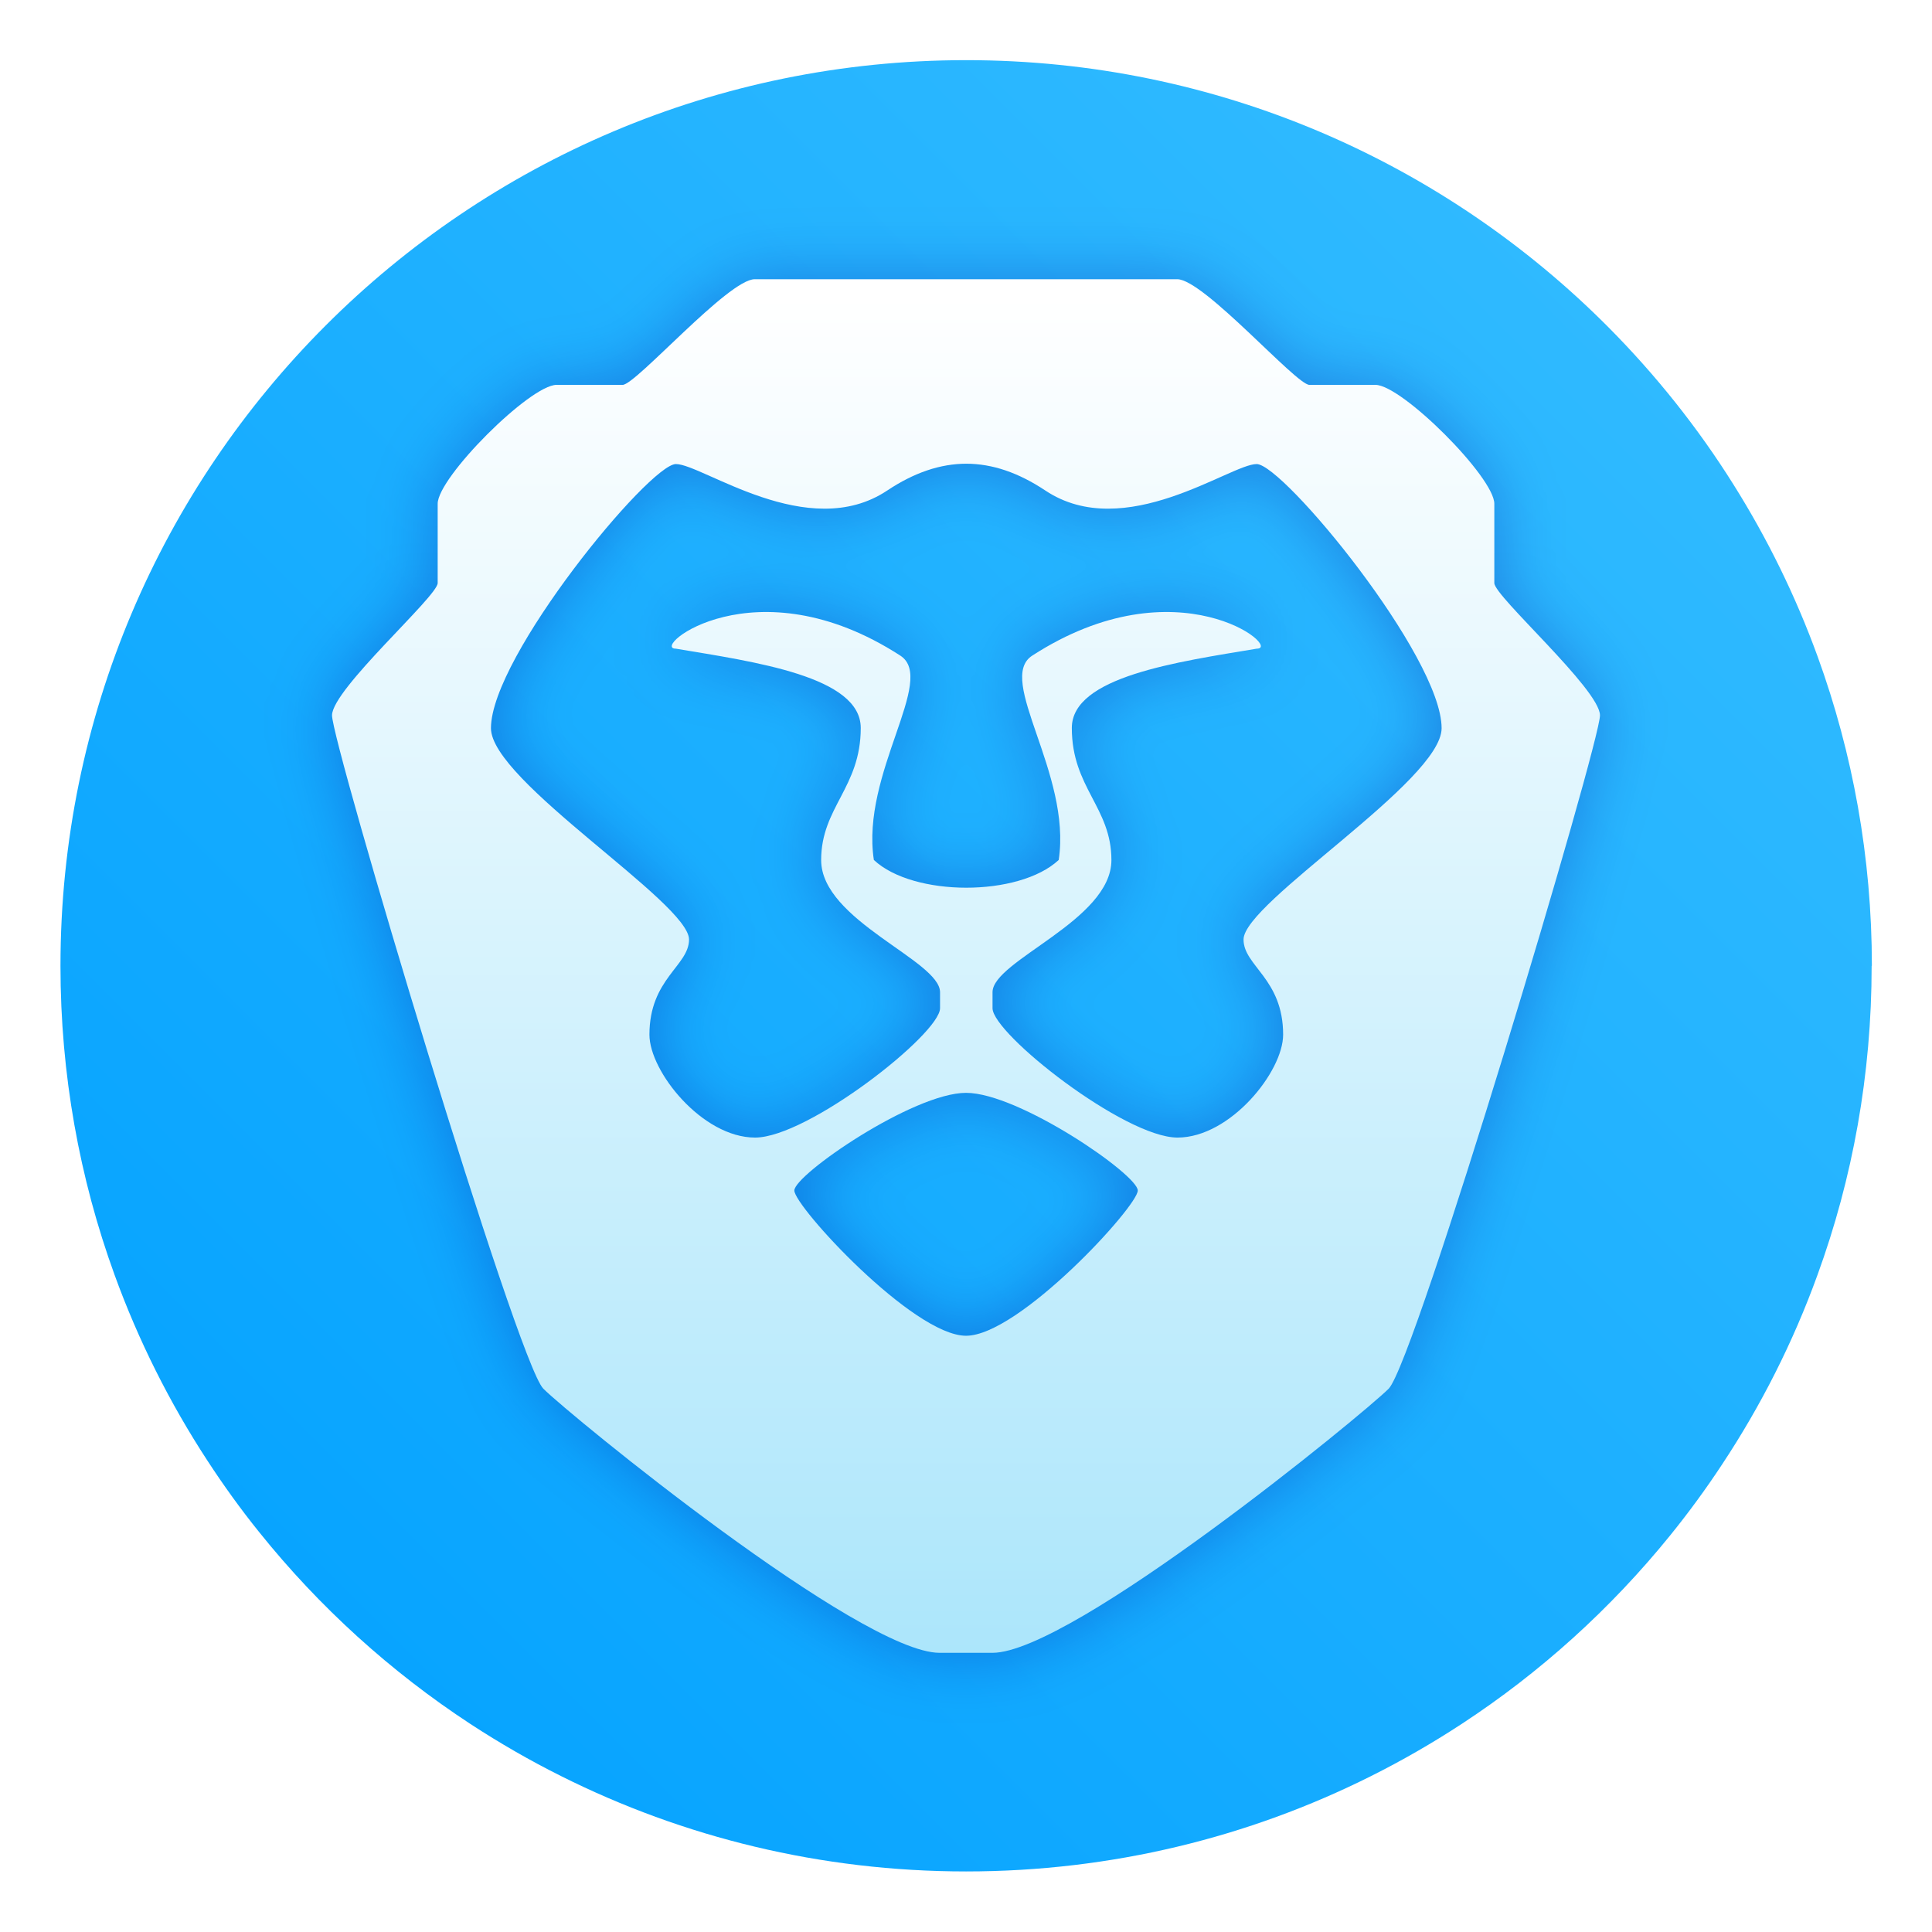
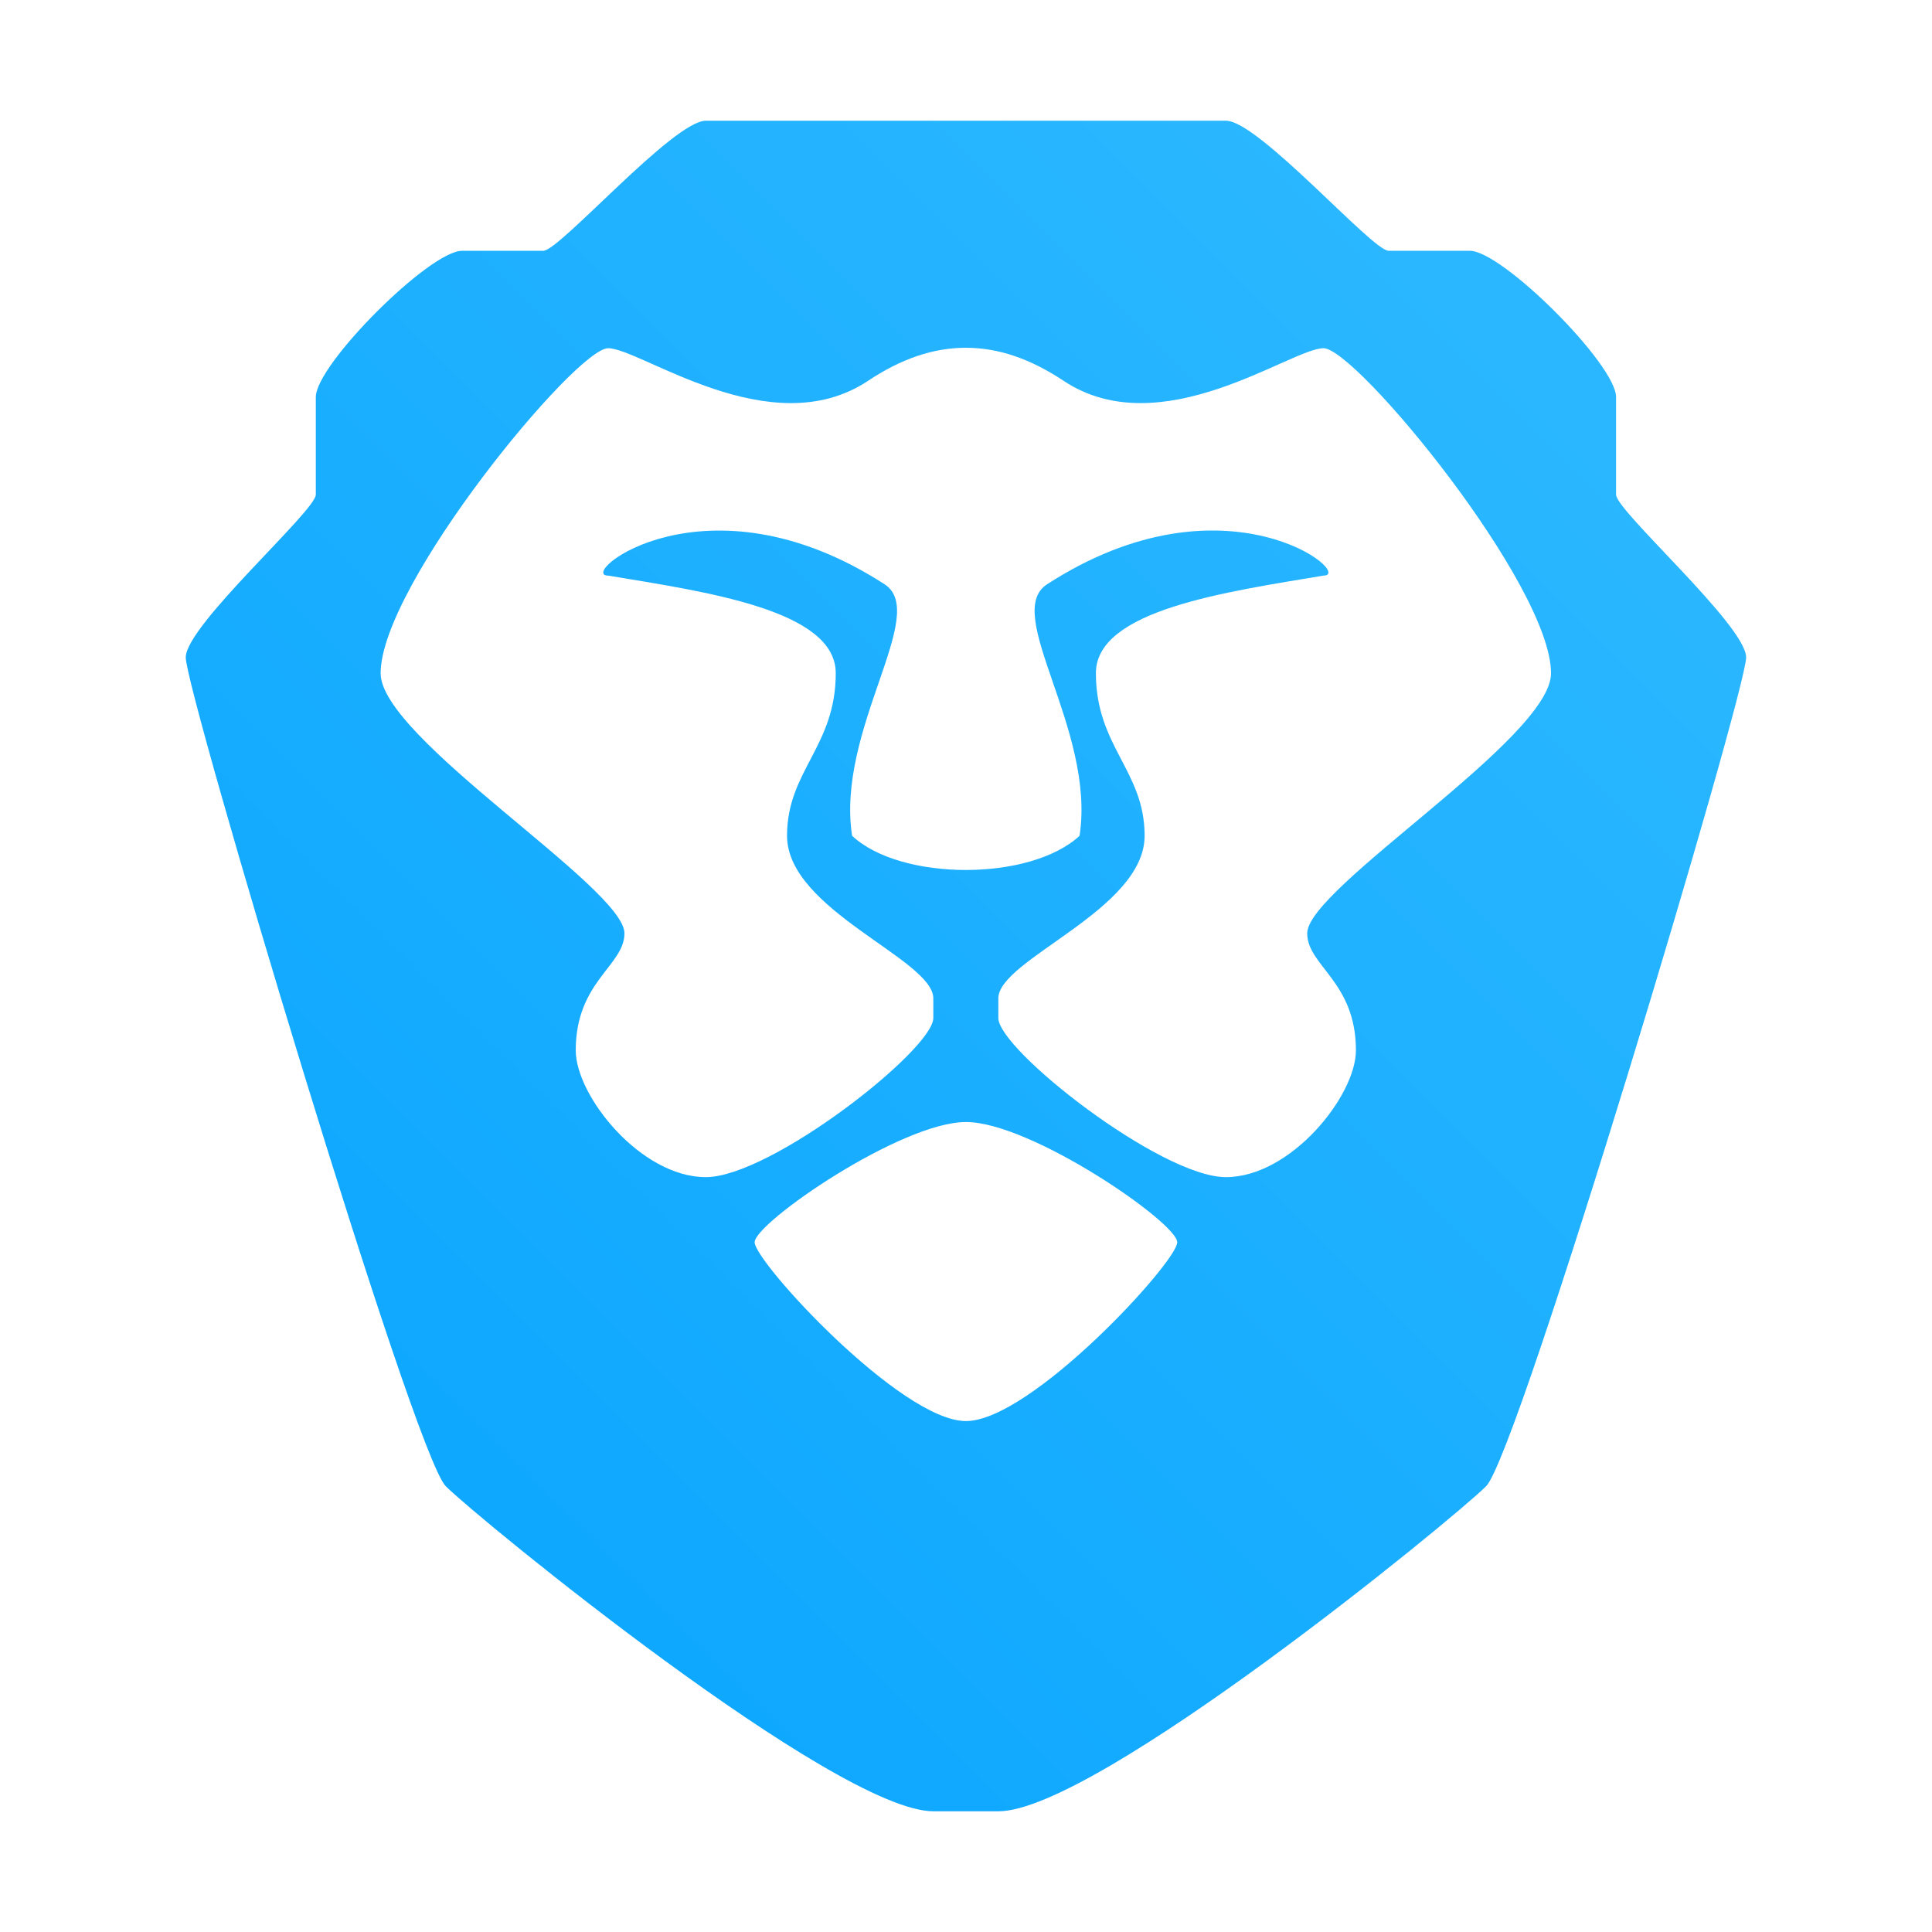
<svg xmlns="http://www.w3.org/2000/svg" width="64" height="64" version="1.1" viewBox="0 0 16.933 16.933">
  <defs>
-     <linearGradient id="linearGradient1005" x1=".739" x2="16.388" y1="16.296" y2=".647" gradientTransform="matrix(1 0 0 1 21.9 .15955)" gradientUnits="userSpaceOnUse">
+     <linearGradient id="linearGradient855" x1=".739" x2="16.388" y1="16.296" y2=".647" gradientTransform="matrix(1.2308 0 0 1.2308 -1.9977 -1.9455)" gradientUnits="userSpaceOnUse">
      <stop stop-color="#00a0ff" offset="0" />
      <stop stop-color="#37beff" offset="1" />
    </linearGradient>
-     <filter id="filter4273" x="-.062" y="-.058" width="1.125" height="1.115" color-interpolation-filters="sRGB">
-       <feGaussianBlur stdDeviation="1.094" />
-     </filter>
-     <linearGradient id="b-3" x2="0" y1="33" y2="7.31" gradientTransform="matrix(.46302 0 0 .46302 36.421 -.64119)" gradientUnits="userSpaceOnUse">
-       <stop stop-color="#ace6fb" offset="0" />
-       <stop stop-color="#fff" offset="1" />
-     </linearGradient>
  </defs>
-   <g transform="translate(-21.935 -.15278)">
-     <path d="m38.339 8.619c0 0.952-0.167 1.864-0.475 2.709-0.213 0.588-0.494 1.143-0.834 1.657-0.142 0.216-0.295 0.425-0.457 0.625-0.52 0.642-1.137 1.201-1.83 1.654-0.255 0.167-0.521 0.32-0.795 0.457-1.067 0.534-2.271 0.834-3.546 0.834-1.274 0-2.479-0.3-3.546-0.834-0.275-0.137-0.54-0.29-0.796-0.457-0.702-0.46-1.327-1.027-1.851-1.68-0.163-0.202-0.315-0.413-0.457-0.631-0.33-0.505-0.604-1.051-0.813-1.627-0.307-0.845-0.474-1.757-0.474-2.708 0-4.384 3.554-7.938 7.938-7.938 2.2 0 4.192 0.895 5.63 2.342 0.414 0.417 0.783 0.879 1.096 1.379 0.296 0.471 0.544 0.976 0.737 1.507 0.307 0.846 0.475 1.758 0.475 2.709z" fill="url(#linearGradient1005)" stroke-width=".031" />
-     <path transform="matrix(.26458 0 0 .26458 21.935 .15304)" d="m25 9.248c-0.875 0-3.938 3.5-4.375 3.5h-2.188c-0.875 0-3.938 3.062-3.938 3.938v2.625c0 0.438-3.481 3.5-3.5 4.375s6.125 21.438 7 22.312 10.5 8.75 13.125 8.75h1.75c2.625 0 12.25-7.875 13.125-8.75s7.018-21.438 7-22.312c-0.019-0.87-3.5-3.938-3.5-4.375v-2.625c0-0.875-3.062-3.938-3.938-3.938h-2.188c-0.438 0-3.5-3.5-4.375-3.5zm7 6.111c0.875 0 1.74 0.299 2.625 0.889 2.625 1.75 6.125-0.875 7-0.875s6.125 6.375 6.125 8.75c0 1.75-6.562 5.775-6.562 7 0 0.875 1.312 1.297 1.312 3.152 0 1.223-1.75 3.41-3.5 3.41s-6.128-3.435-6.125-4.285v-0.527c0-1.05 3.938-2.373 3.938-4.375 0-1.75-1.312-2.397-1.312-4.375 0-1.701 3.5-2.188 6.125-2.625 0.875 0-2.625-2.879-7.438 0.232-1.218 0.787 1.312 3.901 0.875 6.768-0.656 0.613-1.859 0.92-3.062 0.92-1.202 0-2.406-0.307-3.062-0.92-0.438-2.866 2.093-5.98 0.875-6.768-4.812-3.111-8.312-0.232-7.438-0.232 2.625 0.438 6.125 0.924 6.125 2.625 0 1.978-1.312 2.625-1.312 4.375 0 2.002 3.938 3.325 3.938 4.375v0.527c0.004 0.851-4.375 4.285-6.125 4.285s-3.5-2.187-3.5-3.41c0-1.857 1.312-2.277 1.312-3.152 0-1.225-6.562-5.25-6.562-7 0-2.375 5.25-8.75 6.125-8.75s4.375 2.625 7 0.875c0.885-0.59 1.754-0.889 2.625-0.889zm0 20.84c1.75 0 5.688 2.711 5.688 3.236s-3.938 4.812-5.688 4.812-5.688-4.287-5.688-4.812 3.938-3.236 5.688-3.236z" fill="#000097" fill-opacity=".298" filter="url(#filter4273)" />
-     <path d="m28.55 2.6c-0.232 0-1.042 0.926-1.158 0.926h-0.579c-0.232 0-1.042 0.81-1.042 1.042v0.695c0 0.116-0.921 0.926-0.926 1.158-0.005 0.232 1.621 5.672 1.852 5.903s2.778 2.315 3.473 2.315h0.463c0.695 0 3.241-2.084 3.473-2.315 0.232-0.232 1.857-5.672 1.852-5.903-0.005-0.23-0.926-1.042-0.926-1.158v-0.695c0-0.232-0.81-1.042-1.042-1.042h-0.579c-0.116 0-0.926-0.926-1.158-0.926zm1.852 1.617c0.232 0 0.46 0.079 0.695 0.235 0.695 0.463 1.621-0.232 1.852-0.232 0.232 0 1.621 1.687 1.621 2.315 0 0.463-1.736 1.528-1.736 1.852 0 0.232 0.347 0.343 0.347 0.834 0 0.324-0.463 0.902-0.926 0.902s-1.621-0.909-1.621-1.134v-0.14c0-0.278 1.042-0.628 1.042-1.158 0-0.463-0.347-0.634-0.347-1.158 0-0.45 0.926-0.579 1.621-0.695 0.232 0-0.695-0.762-1.968 0.061-0.322 0.208 0.347 1.032 0.232 1.791-0.174 0.162-0.492 0.243-0.81 0.243-0.318 0-0.637-0.081-0.81-0.243-0.116-0.758 0.554-1.582 0.232-1.791-1.273-0.823-2.199-0.061-1.968-0.061 0.695 0.116 1.621 0.244 1.621 0.695 0 0.523-0.347 0.695-0.347 1.158 0 0.53 1.042 0.88 1.042 1.158v0.14c9.26e-4 0.225-1.158 1.134-1.621 1.134s-0.926-0.579-0.926-0.902c0-0.491 0.347-0.603 0.347-0.834 0-0.324-1.736-1.389-1.736-1.852 0-0.628 1.389-2.315 1.621-2.315s1.158 0.695 1.852 0.232c0.234-0.156 0.464-0.235 0.695-0.235zm0 5.514c0.463 0 1.505 0.717 1.505 0.856 0 0.139-1.042 1.273-1.505 1.273-0.463 0-1.505-1.134-1.505-1.273 0-0.139 1.042-0.856 1.505-0.856z" fill="url(#b-3)" stroke-width=".265" />
-   </g>
+   <path d="m6.187 1.058c-0.285 0-1.282 1.14-1.425 1.14h-0.712c-0.285 0-1.282 0.997-1.282 1.282v0.855c0 0.142-1.133 1.14-1.14 1.425-0.006 0.285 1.994 6.981 2.279 7.266 0.285 0.285 3.419 2.849 4.274 2.849h0.57c0.855 0 3.989-2.564 4.274-2.849 0.285-0.285 2.285-6.981 2.279-7.266-0.006-0.283-1.14-1.282-1.14-1.425v-0.855c0-0.285-0.997-1.282-1.282-1.282h-0.712c-0.142 0-1.14-1.14-1.425-1.14zm2.279 1.99c0.285 0 0.566 0.097 0.855 0.289 0.855 0.57 1.994-0.285 2.279-0.285 0.285 0 1.994 2.076 1.994 2.849 0 0.57-2.137 1.881-2.137 2.279 0 0.285 0.427 0.422 0.427 1.026 0 0.398-0.57 1.111-1.14 1.111s-1.996-1.118-1.994-1.395v-0.172c0-0.342 1.282-0.773 1.282-1.425 0-0.57-0.427-0.781-0.427-1.425 0-0.554 1.14-0.712 1.994-0.855 0.285 0-0.855-0.938-2.422 0.076-0.397 0.256 0.427 1.27 0.285 2.204-0.214 0.199-0.605 0.3-0.997 0.3-0.391 0-0.784-0.1-0.997-0.3-0.142-0.933 0.682-1.947 0.285-2.204-1.567-1.013-2.707-0.076-2.422-0.076 0.855 0.142 1.994 0.301 1.994 0.855 0 0.644-0.427 0.855-0.427 1.425 0 0.652 1.282 1.083 1.282 1.425v0.172c0.001 0.277-1.425 1.395-1.994 1.395-0.57 0-1.14-0.712-1.14-1.111 0-0.605 0.427-0.742 0.427-1.026 0-0.399-2.137-1.71-2.137-2.279 0-0.773 1.71-2.849 1.994-2.849s1.425 0.855 2.279 0.285c0.288-0.192 0.571-0.289 0.855-0.289zm0 6.786c0.57 0 1.852 0.883 1.852 1.054 0 0.171-1.282 1.567-1.852 1.567-0.57 0-1.852-1.396-1.852-1.567 0-0.171 1.282-1.054 1.852-1.054z" fill="url(#linearGradient855)" stroke-width=".326" />
</svg>
